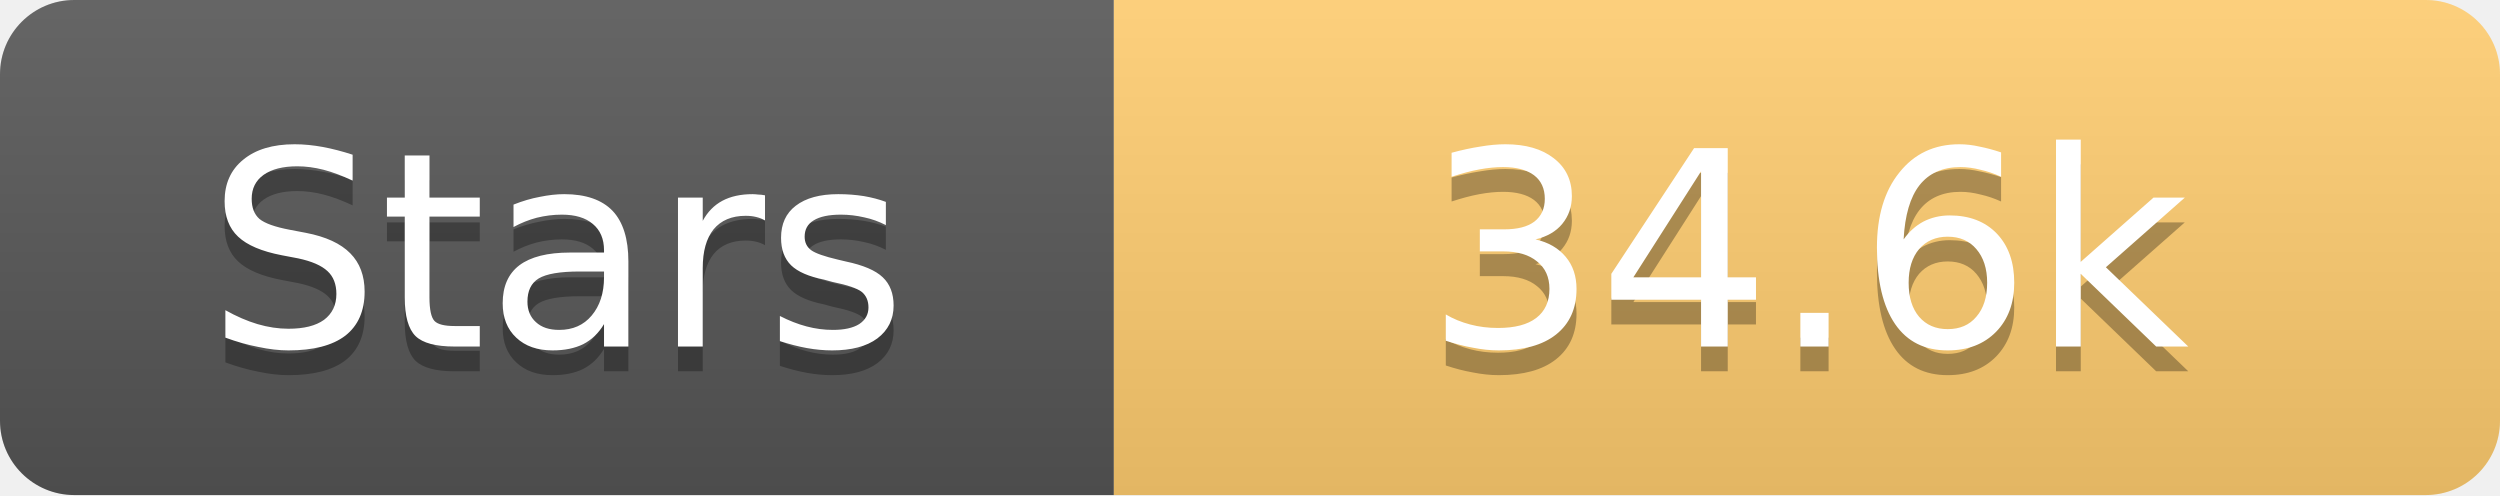
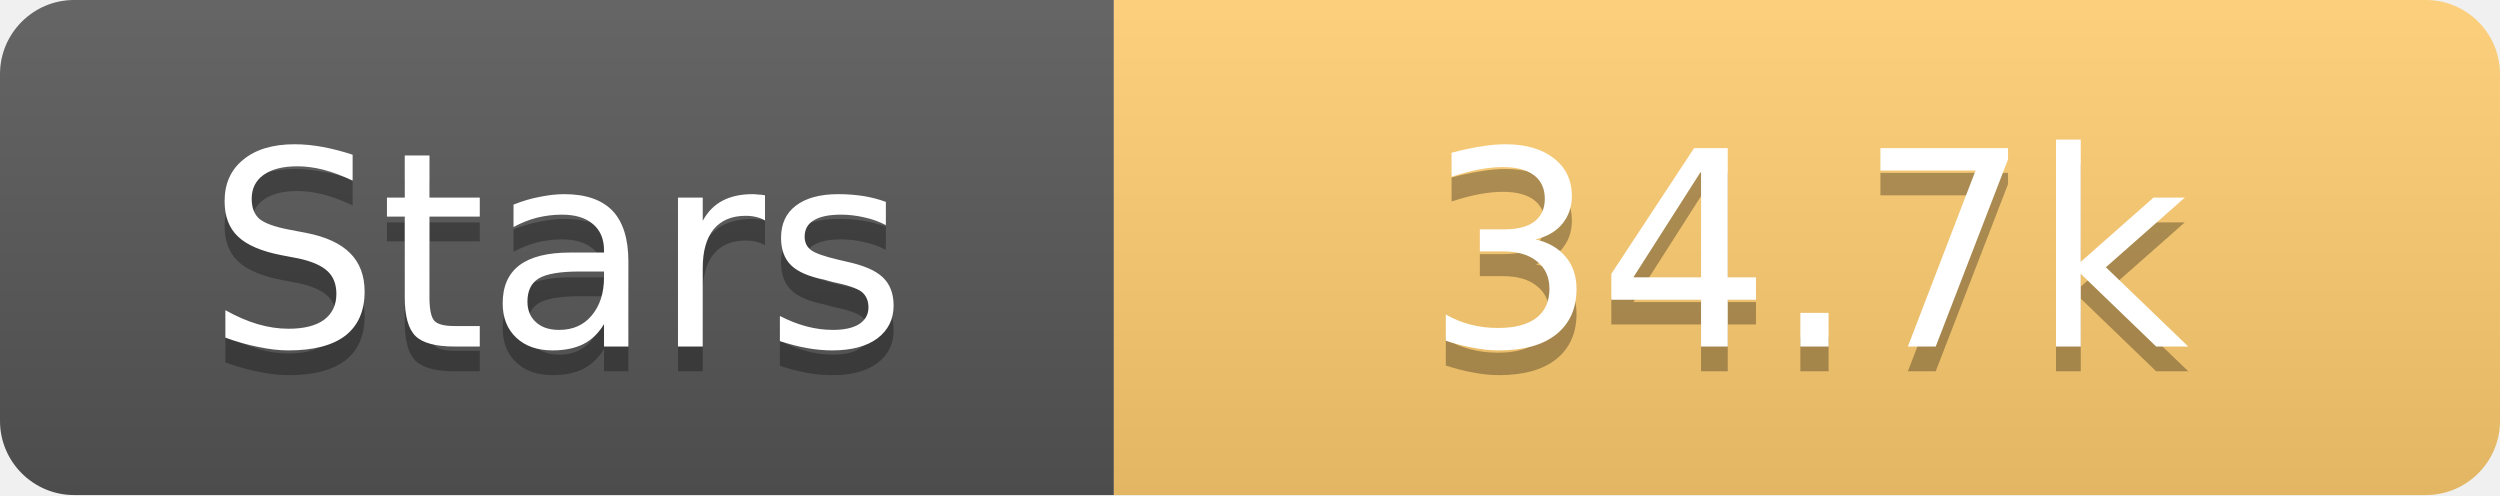
<svg xmlns="http://www.w3.org/2000/svg" width="101" height="20">
  <linearGradient id="s" x2="0" y2="100%">
    <stop offset="0" stop-color="#fff" stop-opacity=".1" />
    <stop offset="1" stop-opacity=".1" />
  </linearGradient>
  <clipPath id="r">
    <rect width="101" height="20" rx="3" fill="#fff" />
  </clipPath>
  <g clip-path="url(#r)">
    <rect width="45" height="20" fill="#555" />
    <rect x="45" width="56" height="20" fill="#fdcb6e" />
    <rect width="101" height="20" fill="url(#s)" />
  </g>
  <g fill="#fff" text-anchor="middle" font-family="Verdana,Geneva,DejaVu Sans,sans-serif" text-rendering="geometricPrecision" font-size="11">
    <text x="22.5" y="15" fill="#010101" fill-opacity=".3">Stars</text>
    <text x="22.5" y="14">Stars</text>
-     <text x="73.0" y="15" fill="#010101" fill-opacity=".3">34.6k</text>
-     <text x="73.0" y="14">34.6k</text>
+     <text x="73.0" y="15" fill="#010101" fill-opacity=".3">34.7k</text>
+     <text x="73.0" y="14">34.7k</text>
  </g>
</svg>
